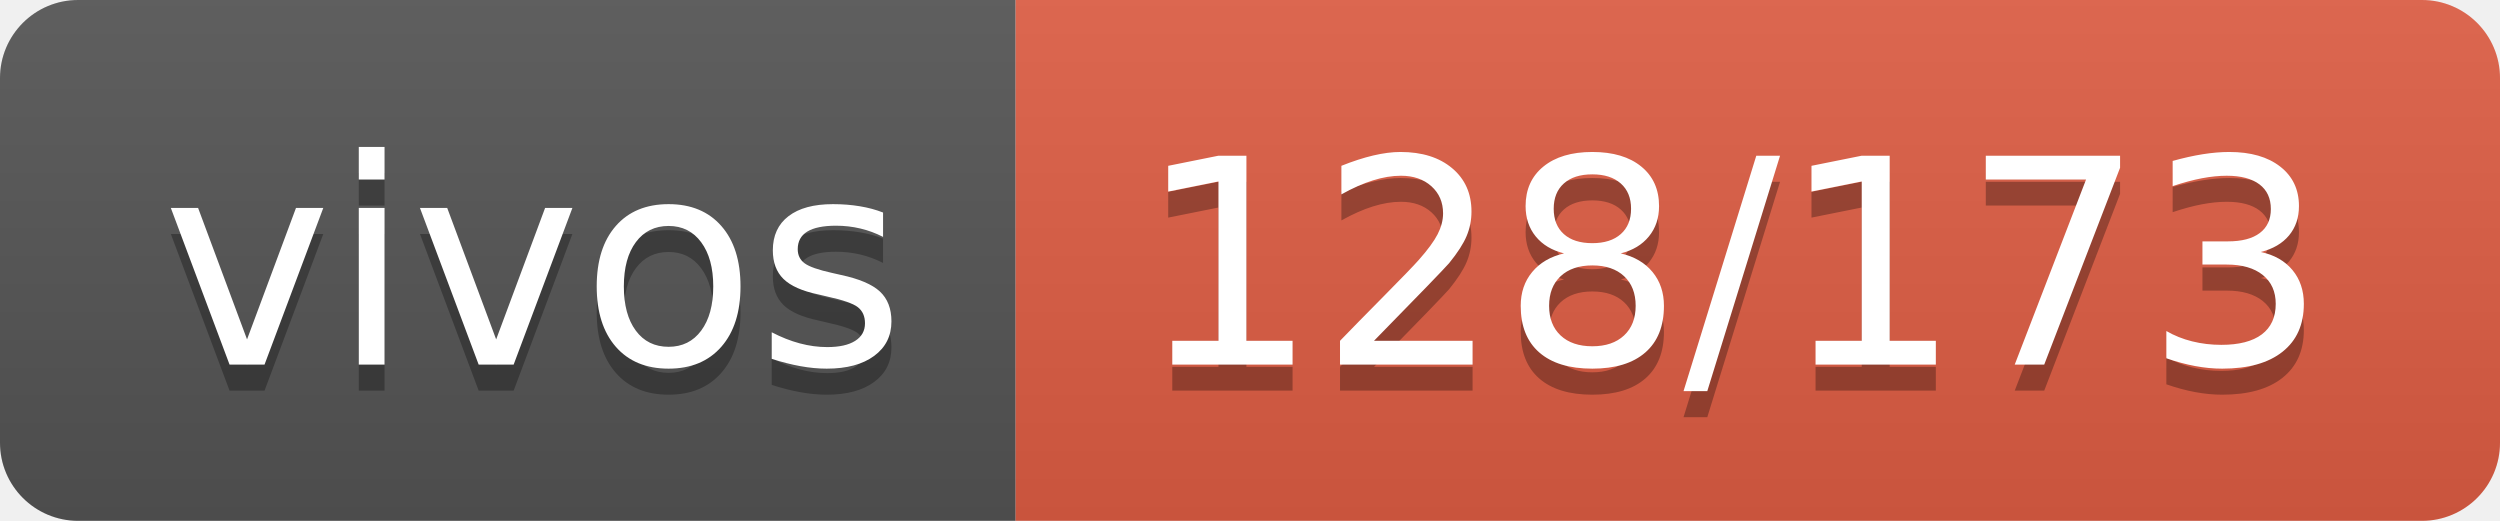
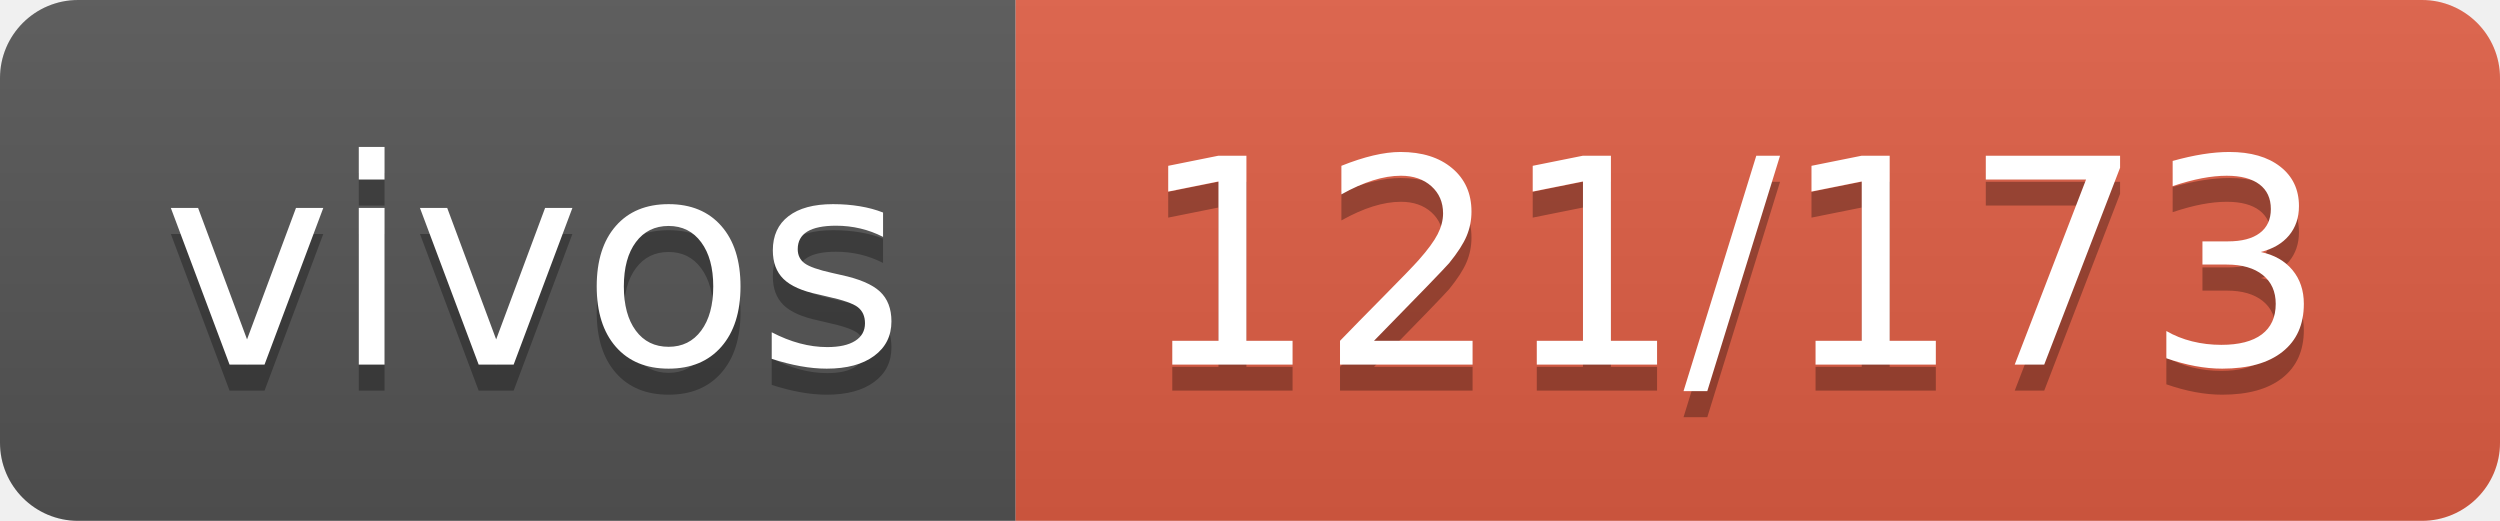
- <svg xmlns="http://www.w3.org/2000/svg" width="96" height="20" role="img" aria-label="vivos: 128/173">
+ <svg xmlns="http://www.w3.org/2000/svg" width="96" height="20" role="img" aria-label="vivos: 121/173">
  <linearGradient id="s" x2="0" y2="100%">
    <stop offset="0" stop-color="#bbb" stop-opacity=".1" />
    <stop offset="1" stop-opacity=".1" />
  </linearGradient>
  <clipPath id="r">
    <rect width="96" height="20" rx="3" fill="#fff" />
  </clipPath>
  <g clip-path="url(#r)">
    <rect width="39" height="20" fill="#555" />
    <rect x="39" width="57" height="20" fill="#e05d44" />
    <rect width="96" height="20" fill="url(#s)" />
  </g>
  <g fill="#fff" text-anchor="middle" font-family="Verdana,Geneva,DejaVu Sans,sans-serif" text-rendering="geometricPrecision" font-size="110">
    <text aria-hidden="true" x="205" y="150" fill="#010101" fill-opacity=".3" transform="scale(.1)" textLength="290">vivos</text>
    <text x="205" y="140" transform="scale(.1)" fill="#fff" textLength="290">vivos</text>
-     <text aria-hidden="true" x="665" y="150" fill="#010101" fill-opacity=".3" transform="scale(.1)" textLength="470">128/173</text>
-     <text x="665" y="140" transform="scale(.1)" fill="#fff" textLength="470">128/173</text>
+     <text aria-hidden="true" x="665" y="150" fill="#010101" fill-opacity=".3" transform="scale(.1)" textLength="470">121/173</text>
+     <text x="665" y="140" transform="scale(.1)" fill="#fff" textLength="470">121/173</text>
  </g>
</svg>
